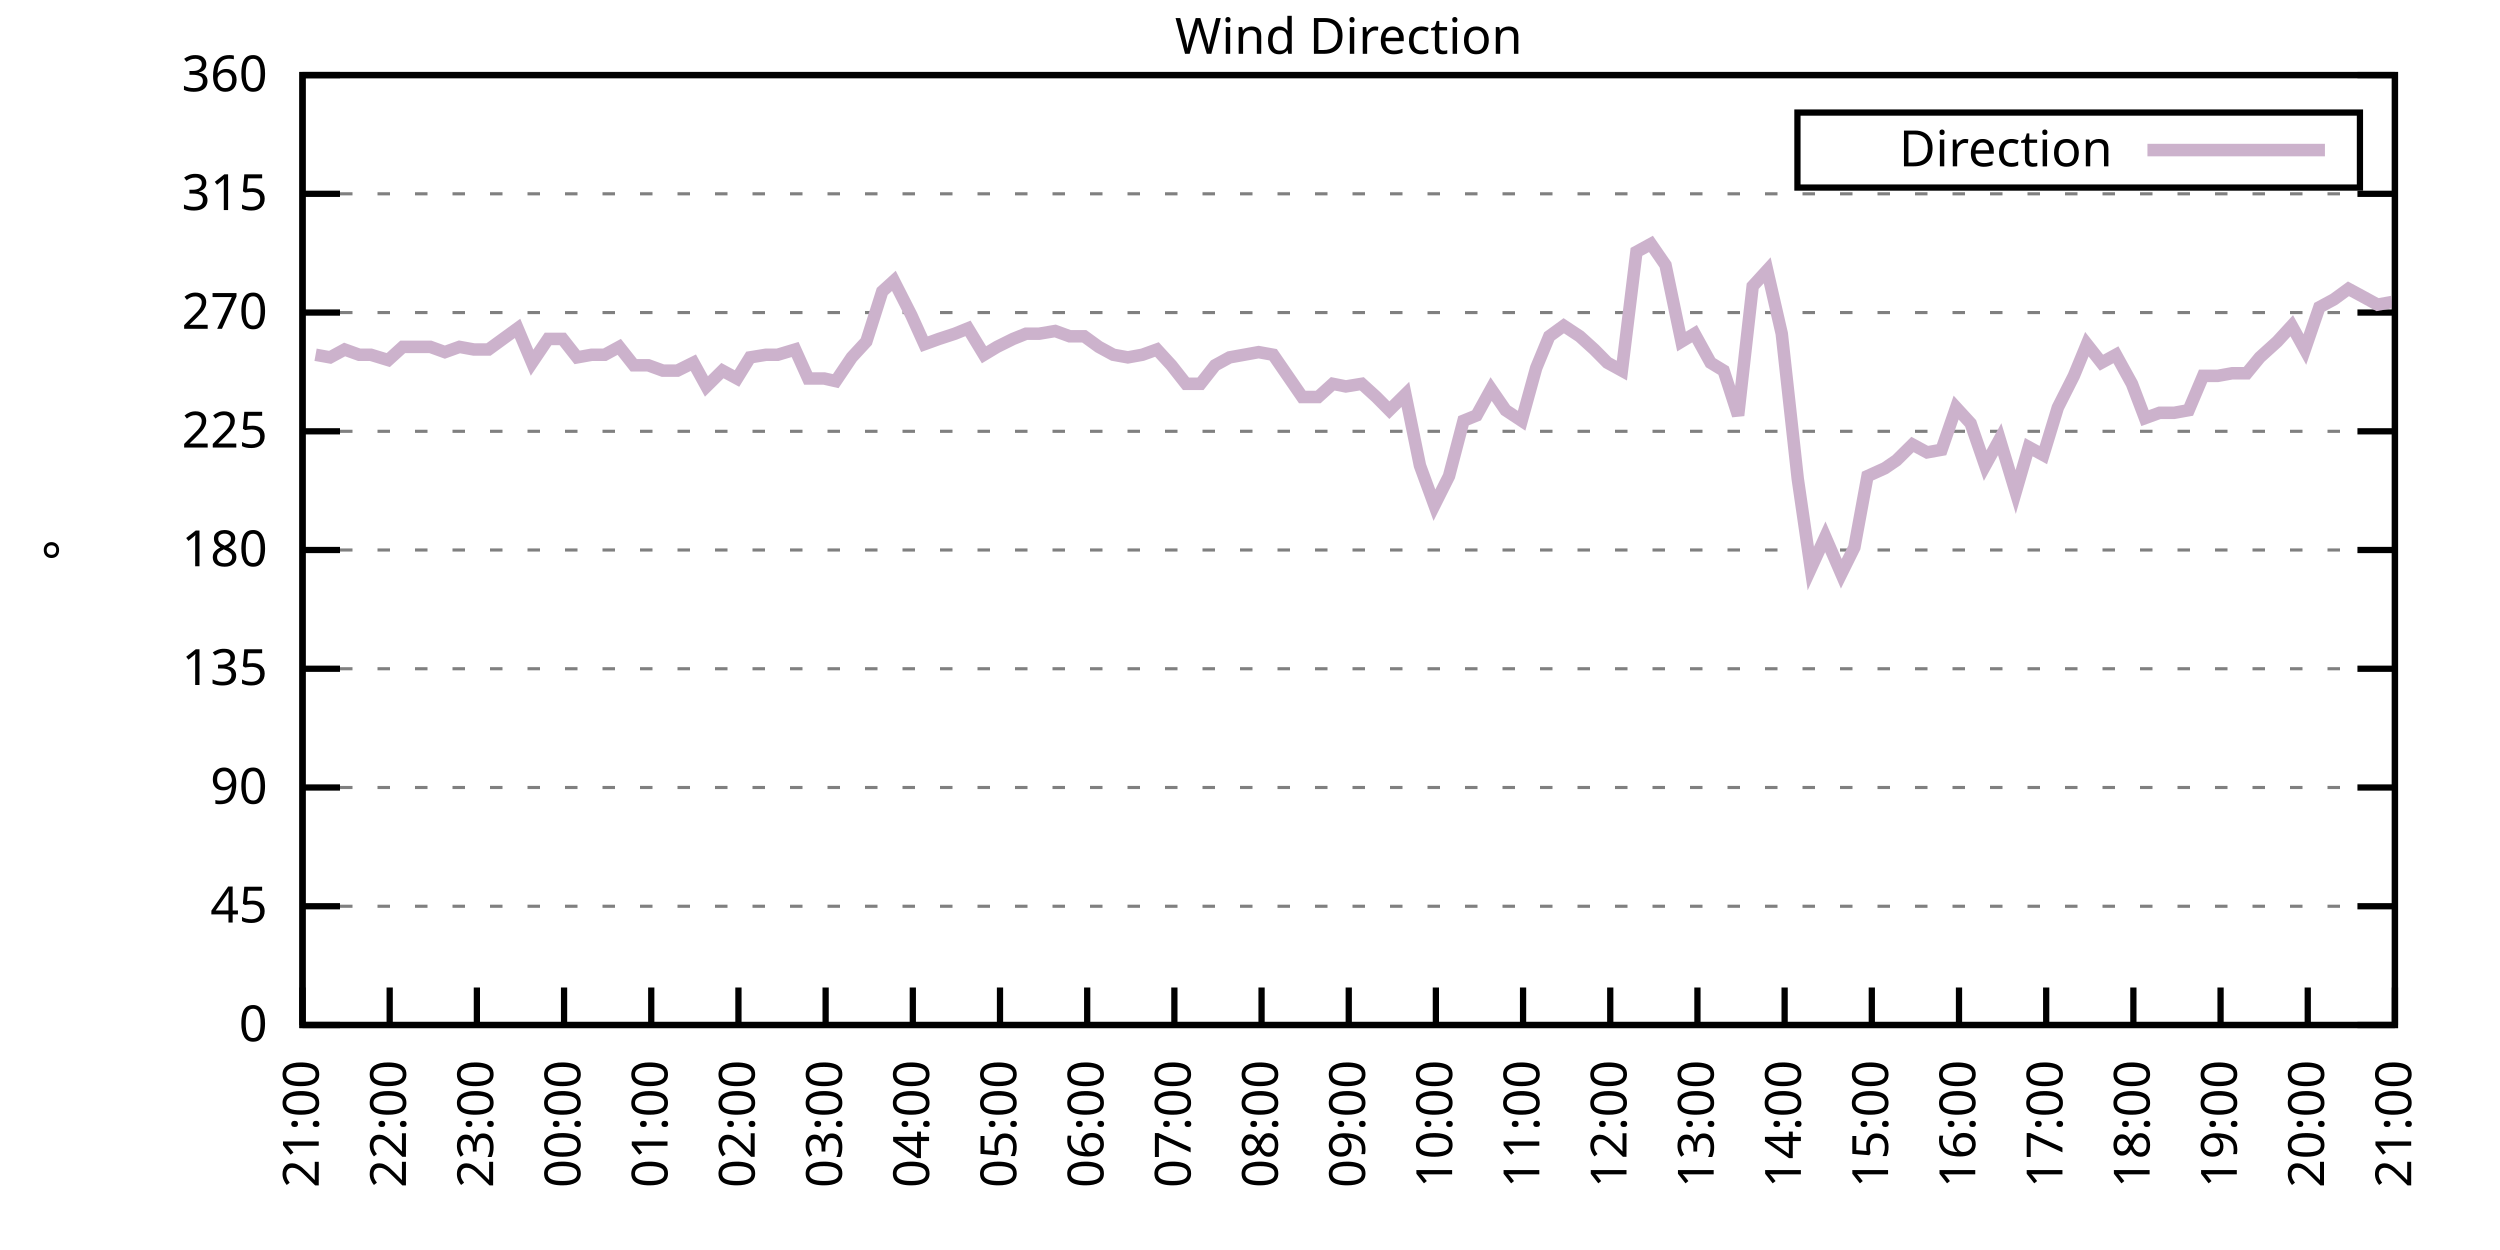
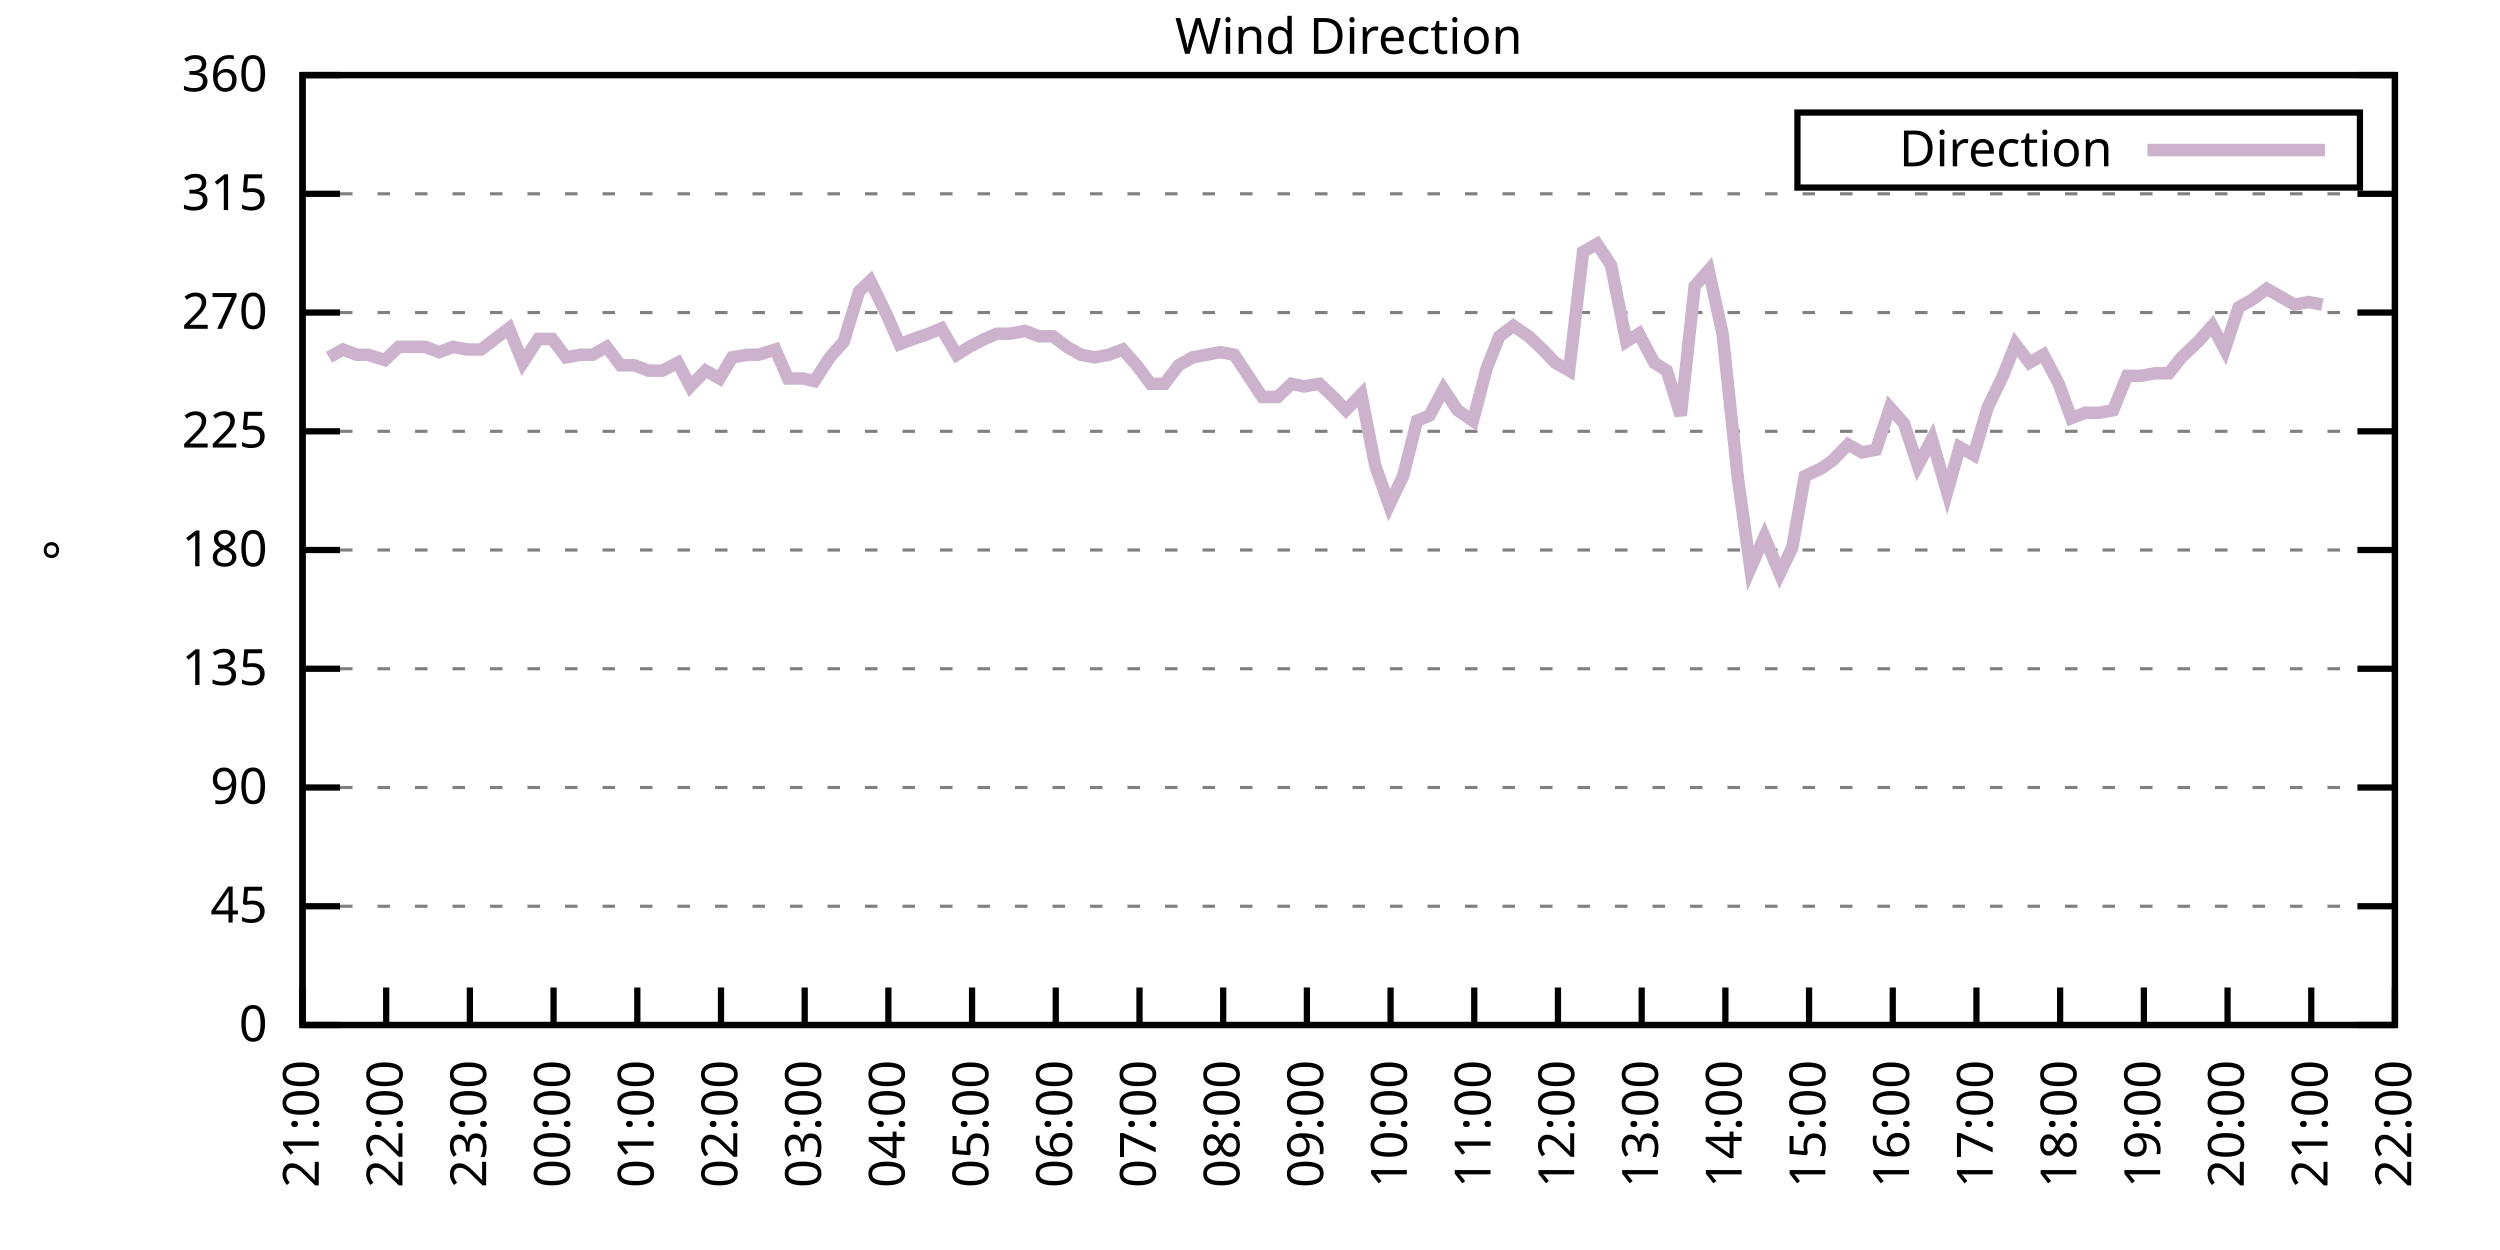
<svg xmlns="http://www.w3.org/2000/svg" xmlns:xlink="http://www.w3.org/1999/xlink" width="400" height="200" viewBox="0 0 400 200">
  <g id="gnuplot_canvas">
    <rect x="0" y="0" width="400" height="200" fill="none" />
    <defs>
      <circle id="gpDot" r="0.5" stroke-width="0.5" stroke="currentColor" />
      <path id="gpPt0" stroke-width="0.333" stroke="currentColor" d="M-1,0 h2 M0,-1 v2" />
      <path id="gpPt1" stroke-width="0.333" stroke="currentColor" d="M-1,-1 L1,1 M1,-1 L-1,1" />
      <path id="gpPt2" stroke-width="0.333" stroke="currentColor" d="M-1,0 L1,0 M0,-1 L0,1 M-1,-1 L1,1 M-1,1 L1,-1" />
      <rect id="gpPt3" stroke-width="0.333" stroke="currentColor" x="-1" y="-1" width="2" height="2" />
      <rect id="gpPt4" stroke-width="0.333" stroke="currentColor" fill="currentColor" x="-1" y="-1" width="2" height="2" />
      <circle id="gpPt5" stroke-width="0.333" stroke="currentColor" cx="0" cy="0" r="1" />
      <use xlink:href="#gpPt5" id="gpPt6" fill="currentColor" stroke="none" />
      <path id="gpPt7" stroke-width="0.333" stroke="currentColor" d="M0,-1.33 L-1.33,0.67 L1.33,0.67 z" />
      <use xlink:href="#gpPt7" id="gpPt8" fill="currentColor" stroke="none" />
      <use xlink:href="#gpPt7" id="gpPt9" stroke="currentColor" transform="rotate(180)" />
      <use xlink:href="#gpPt9" id="gpPt10" fill="currentColor" stroke="none" />
      <use xlink:href="#gpPt3" id="gpPt11" stroke="currentColor" transform="rotate(45)" />
      <use xlink:href="#gpPt11" id="gpPt12" fill="currentColor" stroke="none" />
      <path id="gpPt13" stroke-width="0.333" stroke="currentColor" d="M0,1.330 L1.265,0.411 L0.782,-1.067 L-0.782,-1.076 L-1.265,0.411 z" />
      <use xlink:href="#gpPt13" id="gpPt14" fill="currentColor" stroke="none" />
      <filter id="textbox" filterUnits="objectBoundingBox" x="0" y="0" height="1" width="1">
        <feFlood flood-color="white" flood-opacity="1" result="bgnd" />
        <feComposite in="SourceGraphic" in2="bgnd" operator="atop" />
      </filter>
      <filter id="greybox" filterUnits="objectBoundingBox" x="0" y="0" height="1" width="1">
        <feFlood flood-color="lightgrey" flood-opacity="1" result="grey" />
        <feComposite in="SourceGraphic" in2="grey" operator="atop" />
      </filter>
    </defs>
    <g fill="none" color="white" stroke="currentColor" stroke-width="1.00" stroke-linecap="butt" stroke-linejoin="miter">
</g>
    <g fill="none" color="black" stroke="currentColor" stroke-width="1.00" stroke-linecap="butt" stroke-linejoin="miter">
      <g stroke="none" shape-rendering="crispEdges">
        <polygon fill="rgb(255, 255, 255)" points="48.40,164.00 383.18,164.00 383.18,12.02 48.40,12.02 " />
      </g>
    </g>
    <g fill="none" color="black" stroke="currentColor" stroke-width="1.00" stroke-linecap="butt" stroke-linejoin="miter">
</g>
    <g fill="none" color="black" stroke="black" stroke-width="0.50" stroke-linecap="butt" stroke-linejoin="miter">
</g>
    <g fill="none" color="gray" stroke="currentColor" stroke-width="0.50" stroke-linecap="butt" stroke-linejoin="miter">
      <path stroke="gray" stroke-dasharray="2,4" class="gridline" d="M48.40,164.00 L383.19,164.00  " />
    </g>
    <g fill="none" color="gray" stroke="gray" stroke-width="1.00" stroke-linecap="butt" stroke-linejoin="miter">
</g>
    <g fill="none" color="black" stroke="currentColor" stroke-width="1.00" stroke-linecap="butt" stroke-linejoin="miter">
      <path stroke="black" d="M48.40,164.00 L54.40,164.00 M383.19,164.00 L377.19,164.00  " />
      <g transform="translate(42.80,166.60)" stroke="none" fill="black" font-family="Sans" font-size="8.00" text-anchor="end">
        <text>
          <tspan font-family="Sans"> 0</tspan>
        </text>
      </g>
    </g>
    <g fill="none" color="black" stroke="currentColor" stroke-width="1.00" stroke-linecap="butt" stroke-linejoin="miter">
</g>
    <g fill="none" color="black" stroke="black" stroke-width="0.50" stroke-linecap="butt" stroke-linejoin="miter">
</g>
    <g fill="none" color="gray" stroke="currentColor" stroke-width="0.50" stroke-linecap="butt" stroke-linejoin="miter">
      <path stroke="gray" stroke-dasharray="2,4" class="gridline" d="M48.40,145.00 L383.19,145.00  " />
    </g>
    <g fill="none" color="gray" stroke="gray" stroke-width="1.00" stroke-linecap="butt" stroke-linejoin="miter">
</g>
    <g fill="none" color="black" stroke="currentColor" stroke-width="1.00" stroke-linecap="butt" stroke-linejoin="miter">
      <path stroke="black" d="M48.40,145.00 L54.40,145.00 M383.19,145.00 L377.19,145.00  " />
      <g transform="translate(42.80,147.60)" stroke="none" fill="black" font-family="Sans" font-size="8.00" text-anchor="end">
        <text>
          <tspan font-family="Sans"> 45</tspan>
        </text>
      </g>
    </g>
    <g fill="none" color="black" stroke="currentColor" stroke-width="1.00" stroke-linecap="butt" stroke-linejoin="miter">
</g>
    <g fill="none" color="black" stroke="black" stroke-width="0.50" stroke-linecap="butt" stroke-linejoin="miter">
</g>
    <g fill="none" color="gray" stroke="currentColor" stroke-width="0.50" stroke-linecap="butt" stroke-linejoin="miter">
      <path stroke="gray" stroke-dasharray="2,4" class="gridline" d="M48.40,126.00 L383.19,126.00  " />
    </g>
    <g fill="none" color="gray" stroke="gray" stroke-width="1.00" stroke-linecap="butt" stroke-linejoin="miter">
</g>
    <g fill="none" color="black" stroke="currentColor" stroke-width="1.00" stroke-linecap="butt" stroke-linejoin="miter">
      <path stroke="black" d="M48.40,126.00 L54.40,126.00 M383.19,126.00 L377.19,126.00  " />
      <g transform="translate(42.80,128.60)" stroke="none" fill="black" font-family="Sans" font-size="8.00" text-anchor="end">
        <text>
          <tspan font-family="Sans"> 90</tspan>
        </text>
      </g>
    </g>
    <g fill="none" color="black" stroke="currentColor" stroke-width="1.00" stroke-linecap="butt" stroke-linejoin="miter">
</g>
    <g fill="none" color="black" stroke="black" stroke-width="0.50" stroke-linecap="butt" stroke-linejoin="miter">
</g>
    <g fill="none" color="gray" stroke="currentColor" stroke-width="0.50" stroke-linecap="butt" stroke-linejoin="miter">
      <path stroke="gray" stroke-dasharray="2,4" class="gridline" d="M48.40,107.00 L383.19,107.00  " />
    </g>
    <g fill="none" color="gray" stroke="gray" stroke-width="1.00" stroke-linecap="butt" stroke-linejoin="miter">
</g>
    <g fill="none" color="black" stroke="currentColor" stroke-width="1.00" stroke-linecap="butt" stroke-linejoin="miter">
      <path stroke="black" d="M48.40,107.00 L54.40,107.00 M383.19,107.00 L377.19,107.00  " />
      <g transform="translate(42.80,109.60)" stroke="none" fill="black" font-family="Sans" font-size="8.00" text-anchor="end">
        <text>
          <tspan font-family="Sans"> 135</tspan>
        </text>
      </g>
    </g>
    <g fill="none" color="black" stroke="currentColor" stroke-width="1.00" stroke-linecap="butt" stroke-linejoin="miter">
</g>
    <g fill="none" color="black" stroke="black" stroke-width="0.50" stroke-linecap="butt" stroke-linejoin="miter">
</g>
    <g fill="none" color="gray" stroke="currentColor" stroke-width="0.50" stroke-linecap="butt" stroke-linejoin="miter">
      <path stroke="gray" stroke-dasharray="2,4" class="gridline" d="M48.40,88.00 L383.19,88.00  " />
    </g>
    <g fill="none" color="gray" stroke="gray" stroke-width="1.00" stroke-linecap="butt" stroke-linejoin="miter">
</g>
    <g fill="none" color="black" stroke="currentColor" stroke-width="1.00" stroke-linecap="butt" stroke-linejoin="miter">
      <path stroke="black" d="M48.40,88.00 L54.40,88.00 M383.19,88.00 L377.19,88.00  " />
      <g transform="translate(42.80,90.60)" stroke="none" fill="black" font-family="Sans" font-size="8.00" text-anchor="end">
        <text>
          <tspan font-family="Sans"> 180</tspan>
        </text>
      </g>
    </g>
    <g fill="none" color="black" stroke="currentColor" stroke-width="1.00" stroke-linecap="butt" stroke-linejoin="miter">
</g>
    <g fill="none" color="black" stroke="black" stroke-width="0.50" stroke-linecap="butt" stroke-linejoin="miter">
</g>
    <g fill="none" color="gray" stroke="currentColor" stroke-width="0.50" stroke-linecap="butt" stroke-linejoin="miter">
      <path stroke="gray" stroke-dasharray="2,4" class="gridline" d="M48.40,69.01 L383.19,69.01  " />
    </g>
    <g fill="none" color="gray" stroke="gray" stroke-width="1.00" stroke-linecap="butt" stroke-linejoin="miter">
</g>
    <g fill="none" color="black" stroke="currentColor" stroke-width="1.00" stroke-linecap="butt" stroke-linejoin="miter">
      <path stroke="black" d="M48.40,69.01 L54.40,69.01 M383.19,69.01 L377.19,69.01  " />
      <g transform="translate(42.80,71.61)" stroke="none" fill="black" font-family="Sans" font-size="8.00" text-anchor="end">
        <text>
          <tspan font-family="Sans"> 225</tspan>
        </text>
      </g>
    </g>
    <g fill="none" color="black" stroke="currentColor" stroke-width="1.00" stroke-linecap="butt" stroke-linejoin="miter">
</g>
    <g fill="none" color="black" stroke="black" stroke-width="0.50" stroke-linecap="butt" stroke-linejoin="miter">
</g>
    <g fill="none" color="gray" stroke="currentColor" stroke-width="0.50" stroke-linecap="butt" stroke-linejoin="miter">
      <path stroke="gray" stroke-dasharray="2,4" class="gridline" d="M48.40,50.01 L383.19,50.01  " />
    </g>
    <g fill="none" color="gray" stroke="gray" stroke-width="1.00" stroke-linecap="butt" stroke-linejoin="miter">
</g>
    <g fill="none" color="black" stroke="currentColor" stroke-width="1.00" stroke-linecap="butt" stroke-linejoin="miter">
      <path stroke="black" d="M48.40,50.01 L54.40,50.01 M383.19,50.01 L377.19,50.01  " />
      <g transform="translate(42.80,52.61)" stroke="none" fill="black" font-family="Sans" font-size="8.00" text-anchor="end">
        <text>
          <tspan font-family="Sans"> 270</tspan>
        </text>
      </g>
    </g>
    <g fill="none" color="black" stroke="currentColor" stroke-width="1.00" stroke-linecap="butt" stroke-linejoin="miter">
</g>
    <g fill="none" color="black" stroke="black" stroke-width="0.50" stroke-linecap="butt" stroke-linejoin="miter">
</g>
    <g fill="none" color="gray" stroke="currentColor" stroke-width="0.50" stroke-linecap="butt" stroke-linejoin="miter">
      <path stroke="gray" stroke-dasharray="2,4" class="gridline" d="M48.40,31.01 L383.19,31.01  " />
    </g>
    <g fill="none" color="gray" stroke="gray" stroke-width="1.00" stroke-linecap="butt" stroke-linejoin="miter">
</g>
    <g fill="none" color="black" stroke="currentColor" stroke-width="1.00" stroke-linecap="butt" stroke-linejoin="miter">
      <path stroke="black" d="M48.40,31.01 L54.40,31.01 M383.19,31.01 L377.19,31.01  " />
      <g transform="translate(42.80,33.61)" stroke="none" fill="black" font-family="Sans" font-size="8.00" text-anchor="end">
        <text>
          <tspan font-family="Sans"> 315</tspan>
        </text>
      </g>
    </g>
    <g fill="none" color="black" stroke="currentColor" stroke-width="1.00" stroke-linecap="butt" stroke-linejoin="miter">
</g>
    <g fill="none" color="black" stroke="black" stroke-width="0.50" stroke-linecap="butt" stroke-linejoin="miter">
</g>
    <g fill="none" color="gray" stroke="currentColor" stroke-width="0.50" stroke-linecap="butt" stroke-linejoin="miter">
      <path stroke="gray" stroke-dasharray="2,4" class="gridline" d="M48.40,12.01 L383.19,12.01  " />
    </g>
    <g fill="none" color="gray" stroke="gray" stroke-width="1.00" stroke-linecap="butt" stroke-linejoin="miter">
</g>
    <g fill="none" color="black" stroke="currentColor" stroke-width="1.00" stroke-linecap="butt" stroke-linejoin="miter">
      <path stroke="black" d="M48.40,12.01 L54.40,12.01 M383.19,12.01 L377.19,12.01  " />
      <g transform="translate(42.80,14.61)" stroke="none" fill="black" font-family="Sans" font-size="8.00" text-anchor="end">
        <text>
          <tspan font-family="Sans"> 360</tspan>
        </text>
      </g>
    </g>
    <g fill="none" color="black" stroke="currentColor" stroke-width="1.00" stroke-linecap="butt" stroke-linejoin="miter">
      <path stroke="black" d="M48.40,164.00 L48.40,158.00  " />
      <g transform="translate(51.00,169.60) rotate(270.00)" stroke="none" fill="black" font-family="Sans" font-size="8.00" text-anchor="end">
        <text>
          <tspan font-family="Sans">21:00</tspan>
        </text>
      </g>
    </g>
    <g fill="none" color="black" stroke="currentColor" stroke-width="1.00" stroke-linecap="butt" stroke-linejoin="miter">
-       <path stroke="black" d="M62.35,164.00 L62.35,158.00  " />
-       <g transform="translate(64.95,169.60) rotate(270.00)" stroke="none" fill="black" font-family="Sans" font-size="8.00" text-anchor="end">
+       <path stroke="black" d="M61.79,164.00 L61.79,158.00  " />
+       <g transform="translate(64.39,169.60) rotate(270.00)" stroke="none" fill="black" font-family="Sans" font-size="8.00" text-anchor="end">
        <text>
          <tspan font-family="Sans">22:00</tspan>
        </text>
      </g>
    </g>
    <g fill="none" color="black" stroke="currentColor" stroke-width="1.00" stroke-linecap="butt" stroke-linejoin="miter">
-       <path stroke="black" d="M76.30,164.00 L76.30,158.00  " />
-       <g transform="translate(78.90,169.60) rotate(270.00)" stroke="none" fill="black" font-family="Sans" font-size="8.00" text-anchor="end">
+       <path stroke="black" d="M75.18,164.00 L75.18,158.00  " />
+       <g transform="translate(77.78,169.60) rotate(270.00)" stroke="none" fill="black" font-family="Sans" font-size="8.00" text-anchor="end">
        <text>
          <tspan font-family="Sans">23:00</tspan>
        </text>
      </g>
    </g>
    <g fill="none" color="black" stroke="currentColor" stroke-width="1.00" stroke-linecap="butt" stroke-linejoin="miter">
-       <path stroke="black" d="M90.25,164.00 L90.25,158.00  " />
-       <g transform="translate(92.85,169.60) rotate(270.00)" stroke="none" fill="black" font-family="Sans" font-size="8.00" text-anchor="end">
+       <path stroke="black" d="M88.57,164.00 L88.57,158.00  " />
+       <g transform="translate(91.17,169.60) rotate(270.00)" stroke="none" fill="black" font-family="Sans" font-size="8.00" text-anchor="end">
        <text>
          <tspan font-family="Sans">00:00</tspan>
        </text>
      </g>
    </g>
    <g fill="none" color="black" stroke="currentColor" stroke-width="1.00" stroke-linecap="butt" stroke-linejoin="miter">
-       <path stroke="black" d="M104.20,164.00 L104.20,158.00  " />
-       <g transform="translate(106.80,169.60) rotate(270.00)" stroke="none" fill="black" font-family="Sans" font-size="8.00" text-anchor="end">
+       <path stroke="black" d="M101.97,164.00 L101.97,158.00  " />
+       <g transform="translate(104.57,169.60) rotate(270.00)" stroke="none" fill="black" font-family="Sans" font-size="8.00" text-anchor="end">
        <text>
          <tspan font-family="Sans">01:00</tspan>
        </text>
      </g>
    </g>
    <g fill="none" color="black" stroke="currentColor" stroke-width="1.00" stroke-linecap="butt" stroke-linejoin="miter">
-       <path stroke="black" d="M118.15,164.00 L118.15,158.00  " />
-       <g transform="translate(120.75,169.60) rotate(270.00)" stroke="none" fill="black" font-family="Sans" font-size="8.00" text-anchor="end">
+       <path stroke="black" d="M115.36,164.00 L115.36,158.00  " />
+       <g transform="translate(117.96,169.60) rotate(270.00)" stroke="none" fill="black" font-family="Sans" font-size="8.00" text-anchor="end">
        <text>
          <tspan font-family="Sans">02:00</tspan>
        </text>
      </g>
    </g>
    <g fill="none" color="black" stroke="currentColor" stroke-width="1.00" stroke-linecap="butt" stroke-linejoin="miter">
-       <path stroke="black" d="M132.10,164.00 L132.10,158.00  " />
-       <g transform="translate(134.70,169.60) rotate(270.00)" stroke="none" fill="black" font-family="Sans" font-size="8.00" text-anchor="end">
+       <path stroke="black" d="M128.75,164.00 L128.75,158.00  " />
+       <g transform="translate(131.35,169.60) rotate(270.00)" stroke="none" fill="black" font-family="Sans" font-size="8.00" text-anchor="end">
        <text>
          <tspan font-family="Sans">03:00</tspan>
        </text>
      </g>
    </g>
    <g fill="none" color="black" stroke="currentColor" stroke-width="1.00" stroke-linecap="butt" stroke-linejoin="miter">
-       <path stroke="black" d="M146.05,164.00 L146.05,158.00  " />
-       <g transform="translate(148.65,169.60) rotate(270.00)" stroke="none" fill="black" font-family="Sans" font-size="8.00" text-anchor="end">
+       <path stroke="black" d="M142.14,164.00 L142.14,158.00  " />
+       <g transform="translate(144.74,169.60) rotate(270.00)" stroke="none" fill="black" font-family="Sans" font-size="8.00" text-anchor="end">
        <text>
          <tspan font-family="Sans">04:00</tspan>
        </text>
      </g>
    </g>
    <g fill="none" color="black" stroke="currentColor" stroke-width="1.00" stroke-linecap="butt" stroke-linejoin="miter">
-       <path stroke="black" d="M160.00,164.00 L160.00,158.00  " />
-       <g transform="translate(162.60,169.60) rotate(270.00)" stroke="none" fill="black" font-family="Sans" font-size="8.00" text-anchor="end">
+       <path stroke="black" d="M155.53,164.00 L155.53,158.00  " />
+       <g transform="translate(158.13,169.60) rotate(270.00)" stroke="none" fill="black" font-family="Sans" font-size="8.00" text-anchor="end">
        <text>
          <tspan font-family="Sans">05:00</tspan>
        </text>
      </g>
    </g>
    <g fill="none" color="black" stroke="currentColor" stroke-width="1.00" stroke-linecap="butt" stroke-linejoin="miter">
-       <path stroke="black" d="M173.95,164.00 L173.95,158.00  " />
-       <g transform="translate(176.55,169.60) rotate(270.00)" stroke="none" fill="black" font-family="Sans" font-size="8.00" text-anchor="end">
+       <path stroke="black" d="M168.92,164.00 L168.92,158.00  " />
+       <g transform="translate(171.52,169.60) rotate(270.00)" stroke="none" fill="black" font-family="Sans" font-size="8.00" text-anchor="end">
        <text>
          <tspan font-family="Sans">06:00</tspan>
        </text>
      </g>
    </g>
    <g fill="none" color="black" stroke="currentColor" stroke-width="1.00" stroke-linecap="butt" stroke-linejoin="miter">
-       <path stroke="black" d="M187.90,164.00 L187.90,158.00  " />
-       <g transform="translate(190.50,169.60) rotate(270.00)" stroke="none" fill="black" font-family="Sans" font-size="8.00" text-anchor="end">
+       <path stroke="black" d="M182.32,164.00 L182.32,158.00  " />
+       <g transform="translate(184.92,169.60) rotate(270.00)" stroke="none" fill="black" font-family="Sans" font-size="8.00" text-anchor="end">
        <text>
          <tspan font-family="Sans">07:00</tspan>
        </text>
      </g>
    </g>
    <g fill="none" color="black" stroke="currentColor" stroke-width="1.00" stroke-linecap="butt" stroke-linejoin="miter">
-       <path stroke="black" d="M201.85,164.00 L201.85,158.00  " />
-       <g transform="translate(204.45,169.60) rotate(270.00)" stroke="none" fill="black" font-family="Sans" font-size="8.00" text-anchor="end">
+       <path stroke="black" d="M195.71,164.00 L195.71,158.00  " />
+       <g transform="translate(198.31,169.60) rotate(270.00)" stroke="none" fill="black" font-family="Sans" font-size="8.00" text-anchor="end">
        <text>
          <tspan font-family="Sans">08:00</tspan>
        </text>
      </g>
    </g>
    <g fill="none" color="black" stroke="currentColor" stroke-width="1.00" stroke-linecap="butt" stroke-linejoin="miter">
-       <path stroke="black" d="M215.80,164.00 L215.80,158.00  " />
-       <g transform="translate(218.40,169.60) rotate(270.00)" stroke="none" fill="black" font-family="Sans" font-size="8.00" text-anchor="end">
+       <path stroke="black" d="M209.10,164.00 L209.10,158.00  " />
+       <g transform="translate(211.70,169.60) rotate(270.00)" stroke="none" fill="black" font-family="Sans" font-size="8.00" text-anchor="end">
        <text>
          <tspan font-family="Sans">09:00</tspan>
        </text>
      </g>
    </g>
    <g fill="none" color="black" stroke="currentColor" stroke-width="1.00" stroke-linecap="butt" stroke-linejoin="miter">
-       <path stroke="black" d="M229.74,164.00 L229.74,158.00  " />
-       <g transform="translate(232.34,169.60) rotate(270.00)" stroke="none" fill="black" font-family="Sans" font-size="8.00" text-anchor="end">
+       <path stroke="black" d="M222.49,164.00 L222.49,158.00  " />
+       <g transform="translate(225.09,169.60) rotate(270.00)" stroke="none" fill="black" font-family="Sans" font-size="8.00" text-anchor="end">
        <text>
          <tspan font-family="Sans">10:00</tspan>
        </text>
      </g>
    </g>
    <g fill="none" color="black" stroke="currentColor" stroke-width="1.00" stroke-linecap="butt" stroke-linejoin="miter">
-       <path stroke="black" d="M243.69,164.00 L243.69,158.00  " />
-       <g transform="translate(246.29,169.60) rotate(270.00)" stroke="none" fill="black" font-family="Sans" font-size="8.00" text-anchor="end">
+       <path stroke="black" d="M235.88,164.00 L235.88,158.00  " />
+       <g transform="translate(238.48,169.60) rotate(270.00)" stroke="none" fill="black" font-family="Sans" font-size="8.00" text-anchor="end">
        <text>
          <tspan font-family="Sans">11:00</tspan>
        </text>
      </g>
    </g>
    <g fill="none" color="black" stroke="currentColor" stroke-width="1.00" stroke-linecap="butt" stroke-linejoin="miter">
-       <path stroke="black" d="M257.64,164.00 L257.64,158.00  " />
-       <g transform="translate(260.24,169.60) rotate(270.00)" stroke="none" fill="black" font-family="Sans" font-size="8.00" text-anchor="end">
+       <path stroke="black" d="M249.27,164.00 L249.27,158.00  " />
+       <g transform="translate(251.87,169.60) rotate(270.00)" stroke="none" fill="black" font-family="Sans" font-size="8.00" text-anchor="end">
        <text>
          <tspan font-family="Sans">12:00</tspan>
        </text>
      </g>
    </g>
    <g fill="none" color="black" stroke="currentColor" stroke-width="1.00" stroke-linecap="butt" stroke-linejoin="miter">
-       <path stroke="black" d="M271.59,164.00 L271.59,158.00  " />
-       <g transform="translate(274.19,169.60) rotate(270.00)" stroke="none" fill="black" font-family="Sans" font-size="8.00" text-anchor="end">
+       <path stroke="black" d="M262.67,164.00 L262.67,158.00  " />
+       <g transform="translate(265.27,169.60) rotate(270.00)" stroke="none" fill="black" font-family="Sans" font-size="8.00" text-anchor="end">
        <text>
          <tspan font-family="Sans">13:00</tspan>
        </text>
      </g>
    </g>
    <g fill="none" color="black" stroke="currentColor" stroke-width="1.00" stroke-linecap="butt" stroke-linejoin="miter">
-       <path stroke="black" d="M285.54,164.00 L285.54,158.00  " />
-       <g transform="translate(288.14,169.60) rotate(270.00)" stroke="none" fill="black" font-family="Sans" font-size="8.00" text-anchor="end">
+       <path stroke="black" d="M276.06,164.00 L276.06,158.00  " />
+       <g transform="translate(278.66,169.60) rotate(270.00)" stroke="none" fill="black" font-family="Sans" font-size="8.00" text-anchor="end">
        <text>
          <tspan font-family="Sans">14:00</tspan>
        </text>
      </g>
    </g>
    <g fill="none" color="black" stroke="currentColor" stroke-width="1.00" stroke-linecap="butt" stroke-linejoin="miter">
-       <path stroke="black" d="M299.49,164.00 L299.49,158.00  " />
-       <g transform="translate(302.09,169.60) rotate(270.00)" stroke="none" fill="black" font-family="Sans" font-size="8.00" text-anchor="end">
+       <path stroke="black" d="M289.45,164.00 L289.45,158.00  " />
+       <g transform="translate(292.05,169.60) rotate(270.00)" stroke="none" fill="black" font-family="Sans" font-size="8.00" text-anchor="end">
        <text>
          <tspan font-family="Sans">15:00</tspan>
        </text>
      </g>
    </g>
    <g fill="none" color="black" stroke="currentColor" stroke-width="1.00" stroke-linecap="butt" stroke-linejoin="miter">
-       <path stroke="black" d="M313.44,164.00 L313.44,158.00  " />
-       <g transform="translate(316.04,169.60) rotate(270.00)" stroke="none" fill="black" font-family="Sans" font-size="8.00" text-anchor="end">
+       <path stroke="black" d="M302.84,164.00 L302.84,158.00  " />
+       <g transform="translate(305.44,169.60) rotate(270.00)" stroke="none" fill="black" font-family="Sans" font-size="8.00" text-anchor="end">
        <text>
          <tspan font-family="Sans">16:00</tspan>
        </text>
      </g>
    </g>
    <g fill="none" color="black" stroke="currentColor" stroke-width="1.00" stroke-linecap="butt" stroke-linejoin="miter">
-       <path stroke="black" d="M327.39,164.00 L327.39,158.00  " />
-       <g transform="translate(329.99,169.60) rotate(270.00)" stroke="none" fill="black" font-family="Sans" font-size="8.00" text-anchor="end">
+       <path stroke="black" d="M316.23,164.00 L316.23,158.00  " />
+       <g transform="translate(318.83,169.60) rotate(270.00)" stroke="none" fill="black" font-family="Sans" font-size="8.00" text-anchor="end">
        <text>
          <tspan font-family="Sans">17:00</tspan>
        </text>
      </g>
    </g>
    <g fill="none" color="black" stroke="currentColor" stroke-width="1.00" stroke-linecap="butt" stroke-linejoin="miter">
-       <path stroke="black" d="M341.34,164.00 L341.34,158.00  " />
-       <g transform="translate(343.94,169.60) rotate(270.00)" stroke="none" fill="black" font-family="Sans" font-size="8.00" text-anchor="end">
+       <path stroke="black" d="M329.62,164.00 L329.62,158.00  " />
+       <g transform="translate(332.22,169.60) rotate(270.00)" stroke="none" fill="black" font-family="Sans" font-size="8.00" text-anchor="end">
        <text>
          <tspan font-family="Sans">18:00</tspan>
        </text>
      </g>
    </g>
    <g fill="none" color="black" stroke="currentColor" stroke-width="1.00" stroke-linecap="butt" stroke-linejoin="miter">
-       <path stroke="black" d="M355.29,164.00 L355.29,158.00  " />
-       <g transform="translate(357.89,169.60) rotate(270.00)" stroke="none" fill="black" font-family="Sans" font-size="8.00" text-anchor="end">
+       <path stroke="black" d="M343.02,164.00 L343.02,158.00  " />
+       <g transform="translate(345.62,169.60) rotate(270.00)" stroke="none" fill="black" font-family="Sans" font-size="8.00" text-anchor="end">
        <text>
          <tspan font-family="Sans">19:00</tspan>
        </text>
      </g>
    </g>
    <g fill="none" color="black" stroke="currentColor" stroke-width="1.00" stroke-linecap="butt" stroke-linejoin="miter">
-       <path stroke="black" d="M369.24,164.00 L369.24,158.00  " />
-       <g transform="translate(371.84,169.60) rotate(270.00)" stroke="none" fill="black" font-family="Sans" font-size="8.00" text-anchor="end">
+       <path stroke="black" d="M356.41,164.00 L356.41,158.00  " />
+       <g transform="translate(359.01,169.60) rotate(270.00)" stroke="none" fill="black" font-family="Sans" font-size="8.00" text-anchor="end">
        <text>
          <tspan font-family="Sans">20:00</tspan>
+         </text>
+       </g>
+     </g>
+     <g fill="none" color="black" stroke="currentColor" stroke-width="1.00" stroke-linecap="butt" stroke-linejoin="miter">
+       <path stroke="black" d="M369.80,164.00 L369.80,158.00  " />
+       <g transform="translate(372.40,169.60) rotate(270.00)" stroke="none" fill="black" font-family="Sans" font-size="8.00" text-anchor="end">
+         <text>
+           <tspan font-family="Sans">21:00</tspan>
        </text>
      </g>
    </g>
    <g fill="none" color="black" stroke="currentColor" stroke-width="1.00" stroke-linecap="butt" stroke-linejoin="miter">
      <path stroke="black" d="M383.19,164.00 L383.19,158.00  " />
      <g transform="translate(385.79,169.60) rotate(270.00)" stroke="none" fill="black" font-family="Sans" font-size="8.00" text-anchor="end">
        <text>
-           <tspan font-family="Sans">21:00</tspan>
+           <tspan font-family="Sans">22:00</tspan>
        </text>
      </g>
    </g>
    <g fill="none" color="black" stroke="currentColor" stroke-width="1.00" stroke-linecap="butt" stroke-linejoin="miter">
</g>
    <g fill="none" color="black" stroke="currentColor" stroke-width="1.00" stroke-linecap="butt" stroke-linejoin="miter">
      <path stroke="black" d="M48.40,12.01 L48.40,164.00 L383.19,164.00 L383.19,12.01 L48.40,12.01 Z  " />
    </g>
    <g fill="none" color="black" stroke="currentColor" stroke-width="1.00" stroke-linecap="butt" stroke-linejoin="miter">
</g>
    <g fill="none" color="black" stroke="currentColor" stroke-width="1.00" stroke-linecap="butt" stroke-linejoin="miter">
      <path stroke="black" d="M287.59,30.01 L287.59,18.01 L377.59,18.01 L377.59,30.01 L287.59,30.01 Z  " />
    </g>
    <g id="Wind_direction_plot_1">
      <g fill="none" color="white" stroke="black" stroke-width="2.00" stroke-linecap="butt" stroke-linejoin="miter">
</g>
      <g fill="none" color="black" stroke="currentColor" stroke-width="2.00" stroke-linecap="butt" stroke-linejoin="miter">
        <g transform="translate(337.99,26.61)" stroke="none" fill="black" font-family="Sans" font-size="8.00" text-anchor="end">
          <text>
            <tspan font-family="Sans">Direction</tspan>
          </text>
        </g>
      </g>
      <g fill="none" color="black" stroke="currentColor" stroke-width="2.00" stroke-linecap="butt" stroke-linejoin="miter">
-         <path stroke="rgb(204, 178, 204)" d="M343.59,24.01 L371.99,24.01 M50.49,56.76 L52.82,57.18 L55.14,55.92 L57.47,56.76 L59.33,56.76 L62.12,57.61   L64.44,55.50 L66.30,55.50 L68.86,55.50 L71.18,56.34 L73.51,55.50 L75.83,55.92 L78.16,55.92 L80.48,54.23   L82.81,52.54 L85.13,58.03 L87.69,54.23 L90.02,54.23 L92.34,57.18 L94.67,56.76 L96.76,56.76 L99.08,55.50   L101.41,58.45 L103.73,58.45 L106.06,59.30 L108.38,59.30 L110.94,58.03 L113.03,61.83 L115.59,59.30 L117.92,60.56   L120.01,57.18 L122.57,56.76 L124.43,56.76 L127.22,55.92 L129.31,60.56 L131.87,60.56 L133.72,60.98 L136.28,57.18   L138.61,54.65 L141.16,46.63 L143.02,44.94 L145.81,50.43 L147.91,55.07 L150.23,54.23 L152.79,53.39 L154.88,52.54   L157.44,56.76 L159.53,55.50 L162.09,54.23 L164.18,53.39 L166.27,53.39 L168.83,52.96 L171.16,53.81 L173.48,53.81   L175.81,55.50 L178.13,56.76 L180.46,57.18 L182.78,56.76 L185.11,55.92 L187.43,58.45 L189.76,61.41 L192.08,61.41   L194.41,58.45 L196.73,57.18 L199.06,56.76 L201.38,56.34 L203.71,56.76 L208.36,63.52 L210.91,63.52 L213.24,61.41   L215.33,61.83 L217.89,61.41 L220.21,63.52 L222.30,65.63 L224.86,63.10 L227.19,74.49 L229.51,80.83 L231.84,76.18   L234.16,67.32 L236.25,66.47 L238.58,62.25 L240.90,65.63 L243.46,67.32 L245.79,58.87 L247.88,53.81 L250.20,52.12   L252.76,53.81 L255.09,55.92 L257.18,58.03 L259.50,59.30 L261.83,40.30 L264.15,39.03 L266.48,42.41 L269.04,54.65   L271.13,53.39 L273.69,58.03 L275.78,59.30 L278.10,66.47 L280.43,45.79 L282.75,43.25 L285.08,53.39 L287.64,76.61   L289.73,90.96 L292.05,85.89 L294.61,91.80 L296.70,87.58 L298.80,76.18 L301.58,74.92 L303.44,73.65 L306.00,71.12   L308.33,72.38 L310.65,71.96 L312.98,65.21 L315.30,67.74 L317.63,74.49 L319.95,70.27 L322.51,78.72 L324.60,71.54   L326.93,72.81 L329.25,65.21 L331.81,60.14 L333.90,55.07 L336.23,58.03 L338.55,56.76 L341.11,61.41 L343.20,66.90   L345.53,66.05 L347.85,66.05 L350.18,65.63 L352.50,60.14 L354.83,60.14 L357.15,59.72 L359.48,59.72 L361.57,57.18   L364.36,54.65 L366.68,52.12 L368.78,55.92 L371.10,49.16 L373.43,47.90 L375.75,46.21 L378.08,47.47 L380.40,48.74   L382.73,48.32  " />
+         <path stroke="rgb(204, 178, 204)" d="M343.59,24.01 L371.99,24.01 M52.64,57.18 L54.87,55.92 L57.10,56.76 L58.89,56.76 L61.57,57.61 L63.80,55.50   L65.59,55.50 L68.04,55.50 L70.27,56.34 L72.50,55.50 L74.74,55.92 L76.97,55.92 L79.20,54.23 L81.43,52.54   L83.66,58.03 L86.12,54.23 L88.35,54.23 L90.58,57.18 L92.82,56.76 L94.82,56.76 L97.06,55.50 L99.29,58.45   L101.52,58.45 L103.75,59.30 L105.98,59.30 L108.44,58.03 L110.45,61.83 L112.90,59.30 L115.13,60.56 L117.14,57.18   L119.60,56.76 L121.38,56.76 L124.06,55.92 L126.07,60.56 L128.53,60.56 L130.31,60.98 L132.77,57.18 L135.00,54.65   L137.45,46.63 L139.24,44.94 L141.92,50.43 L143.93,55.07 L146.16,54.23 L148.61,53.39 L150.62,52.54 L153.08,56.76   L155.09,55.50 L157.54,54.23 L159.55,53.39 L161.56,53.39 L164.01,52.96 L166.25,53.81 L168.48,53.81 L170.71,55.50   L172.94,56.76 L175.17,57.18 L177.41,56.76 L179.64,55.92 L181.87,58.45 L184.10,61.41 L186.33,61.41 L188.57,58.45   L190.80,57.18 L193.03,56.76 L195.26,56.34 L197.49,56.76 L201.96,63.52 L204.41,63.52 L206.64,61.41 L208.65,61.83   L211.11,61.41 L213.34,63.52 L215.35,65.63 L217.80,63.10 L220.04,74.49 L222.27,80.83 L224.50,76.18 L226.73,67.32   L228.74,66.47 L230.97,62.25 L233.20,65.63 L235.66,67.32 L237.89,58.87 L239.90,53.81 L242.13,52.12 L244.59,53.81   L246.82,55.92 L248.83,58.03 L251.06,59.30 L253.29,40.30 L255.52,39.03 L257.76,42.41 L260.21,54.65 L262.22,53.39   L264.67,58.03 L266.68,59.30 L268.92,66.47 L271.15,45.79 L273.38,43.25 L275.61,53.39 L278.07,76.61 L280.07,90.96   L282.31,85.89 L284.76,91.80 L286.77,87.58 L288.78,76.18 L291.46,74.92 L293.24,73.65 L295.70,71.12 L297.93,72.38   L300.16,71.96 L302.39,65.21 L304.63,67.74 L306.86,74.49 L309.09,70.27 L311.54,78.72 L313.55,71.54 L315.79,72.81   L318.02,65.21 L320.47,60.14 L322.48,55.07 L324.71,58.03 L326.95,56.76 L329.40,61.41 L331.41,66.90 L333.64,66.05   L335.87,66.05 L338.10,65.63 L340.34,60.14 L342.57,60.14 L344.80,59.72 L347.03,59.72 L349.04,57.18 L351.72,54.65   L353.95,52.12 L355.96,55.92 L358.19,49.16 L360.42,47.90 L362.66,46.21 L364.89,47.47 L367.12,48.74 L369.35,48.32   L371.58,48.74  " />
      </g>
    </g>
    <g fill="none" color="black" stroke="currentColor" stroke-width="2.00" stroke-linecap="butt" stroke-linejoin="miter">
</g>
    <g fill="none" color="black" stroke="black" stroke-width="1.00" stroke-linecap="butt" stroke-linejoin="miter">
</g>
    <g fill="none" color="black" stroke="currentColor" stroke-width="1.00" stroke-linecap="butt" stroke-linejoin="miter">
      <path stroke="black" d="M48.40,12.01 L48.40,164.00 L383.19,164.00 L383.19,12.01 L48.40,12.01 Z  " />
      <g transform="translate(12.80,88.01) rotate(270.00)" stroke="none" fill="black" font-family="Sans" font-size="8.00" text-anchor="middle">
        <text>
          <tspan font-family="Sans">°</tspan>
        </text>
      </g>
    </g>
    <g fill="none" color="black" stroke="currentColor" stroke-width="1.00" stroke-linecap="butt" stroke-linejoin="miter">
</g>
    <g fill="none" color="black" stroke="currentColor" stroke-width="1.00" stroke-linecap="butt" stroke-linejoin="miter">
      <g transform="translate(215.79,8.61)" stroke="none" fill="black" font-family="Sans" font-size="8.00" text-anchor="middle">
        <text>
          <tspan font-family="Sans">Wind Direction</tspan>
        </text>
      </g>
    </g>
    <g fill="none" color="black" stroke="currentColor" stroke-width="1.00" stroke-linecap="butt" stroke-linejoin="miter">
</g>
  </g>
</svg>
